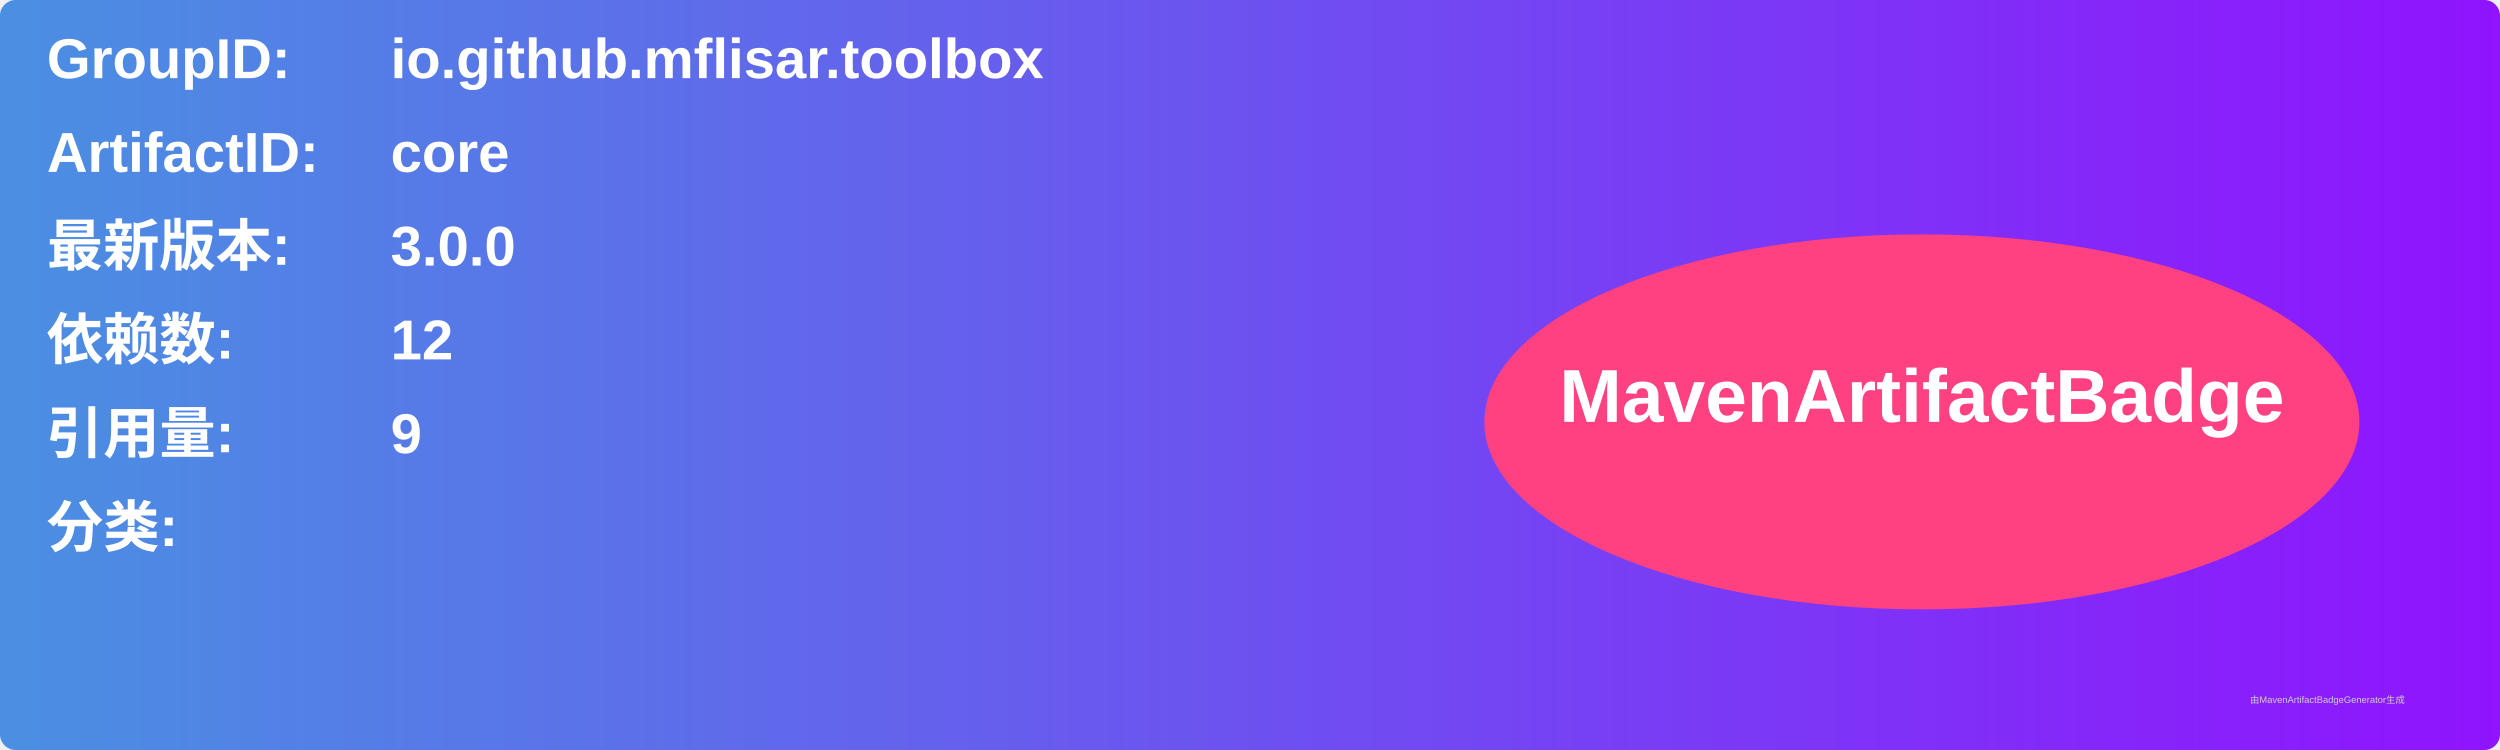
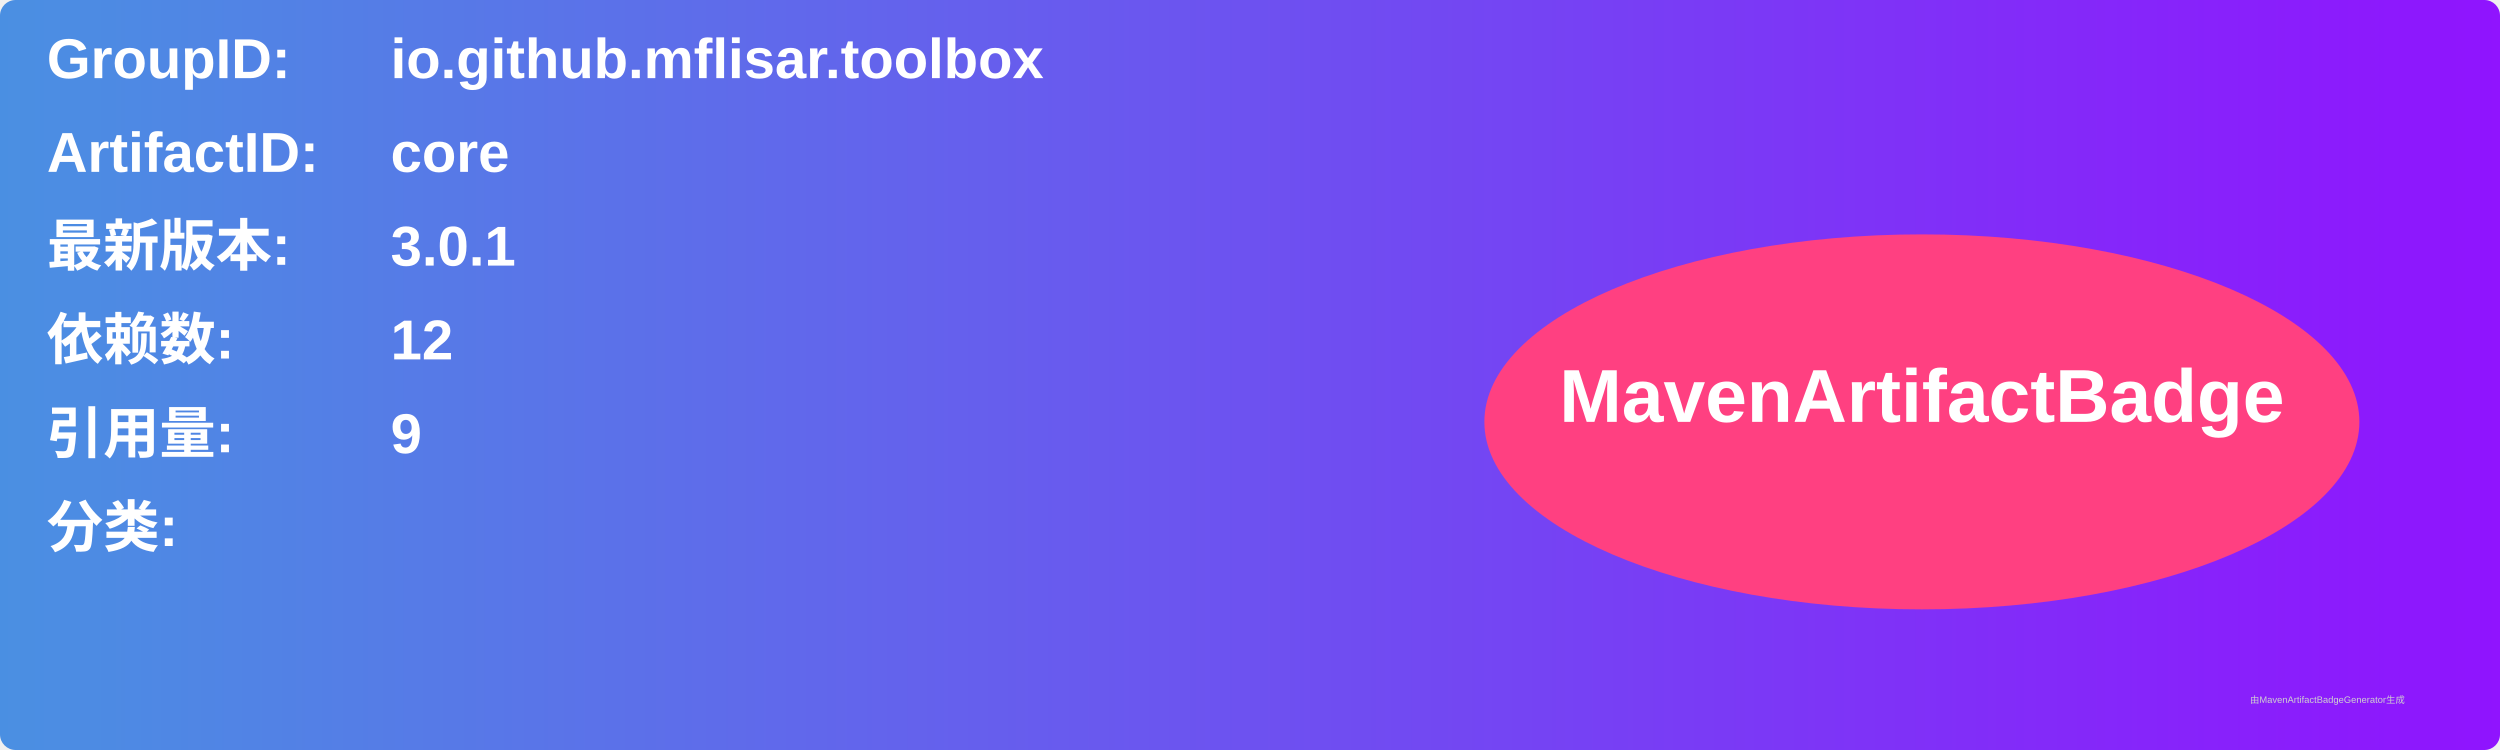
<svg xmlns="http://www.w3.org/2000/svg" width="800" height="240" viewBox="0 0 800 240">
  <linearGradient id="grad" x1="0%" y1="0%" x2="100%" y2="0%">
    <stop offset="0%" stop-color="#4a90e2" />
    <stop offset="100%" stop-color="#9013fe" />
  </linearGradient>
  <rect width="100%" height="100%" rx="5" ry="5" fill="url(#grad)" />
  <g transform="translate(15, 15)">
    <text x="0" y="10" font-family="Arial" font-size="18" fill="white" font-weight="bold" width="260">GroupID:</text>
    <text x="110" y="10" font-family="Arial" font-size="18" fill="white" font-weight="bold" width="460">io.github.mflisar.toolbox</text>
    <text x="0" y="40" font-family="Arial" font-size="18" fill="white" font-weight="bold" width="260">ArtifactID:</text>
    <text x="110" y="40" font-family="Arial" font-size="18" fill="white" font-weight="bold" width="460">core</text>
    <text x="0" y="70" font-family="Arial" font-size="18" fill="white" font-weight="bold">最新版本:</text>
    <text x="110" y="70" font-family="Arial" font-size="18" fill="white" font-weight="bold">
-       <tspan font-weight="bold">3.0.0</tspan>
+       <tspan font-weight="bold">3.0.1</tspan>
    </text>
    <text x="0" y="100" font-family="Arial" font-size="18" fill="white" font-weight="bold">依赖数: </text>
    <text x="110" y="100" font-family="Arial" font-size="18" fill="white">
      <tspan font-weight="bold">12</tspan>
    </text>
    <text x="0" y="130" font-family="Arial" font-size="18" fill="white" font-weight="bold">引用量: </text>
    <text x="110" y="130" font-family="Arial" font-size="18" fill="white">
      <tspan font-weight="bold">9</tspan>
    </text>
    <text x="0" y="160" font-family="Arial" font-size="18" fill="white" font-weight="bold">分类:</text>
    <text x="10" y="190" font-family="Arial" font-size="10" fill="white">
      <tspan font-weight="bold" />
    </text>
    <ellipse cx="600" cy="120" rx="140" ry="60" fill="#ff4081" />
    <text x="600" y="120" text-anchor="middle" font-family="Arial" font-size="24" fill="white" font-weight="bold">MavenArtifactBadge</text>
  </g>
  <text x="720" y="225" font-family="Arial" font-size="3" fill="#d0d0d0">由MavenArtifactBadgeGenerator生成</text>
</svg>
